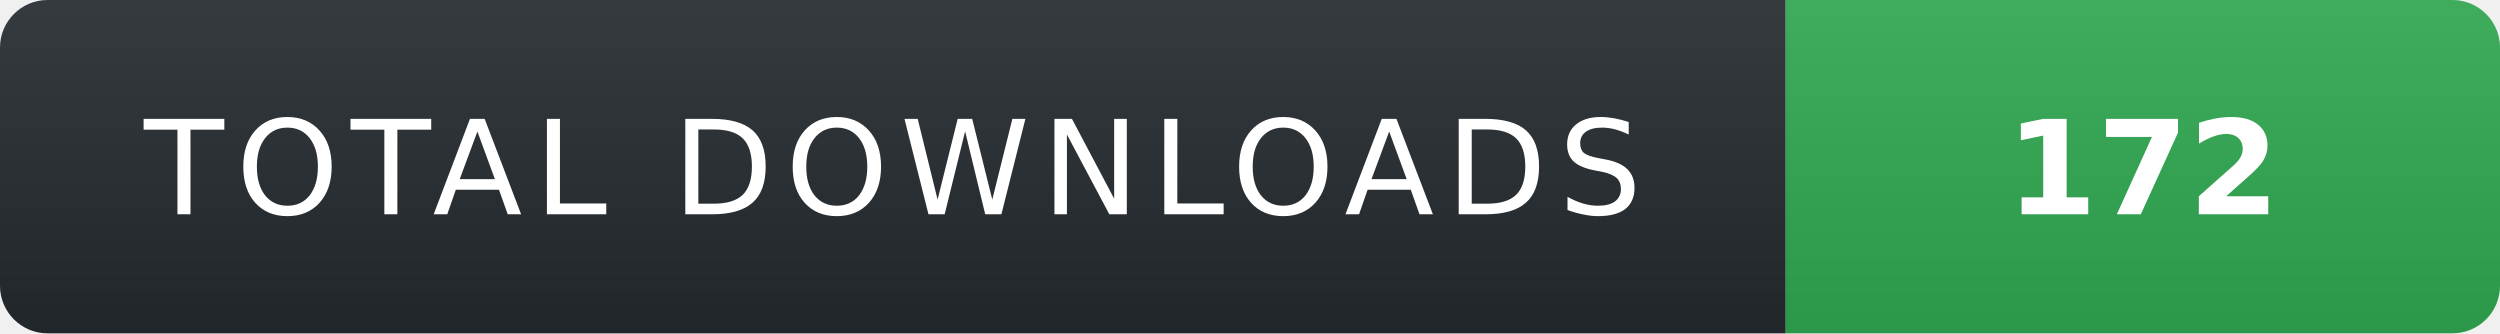
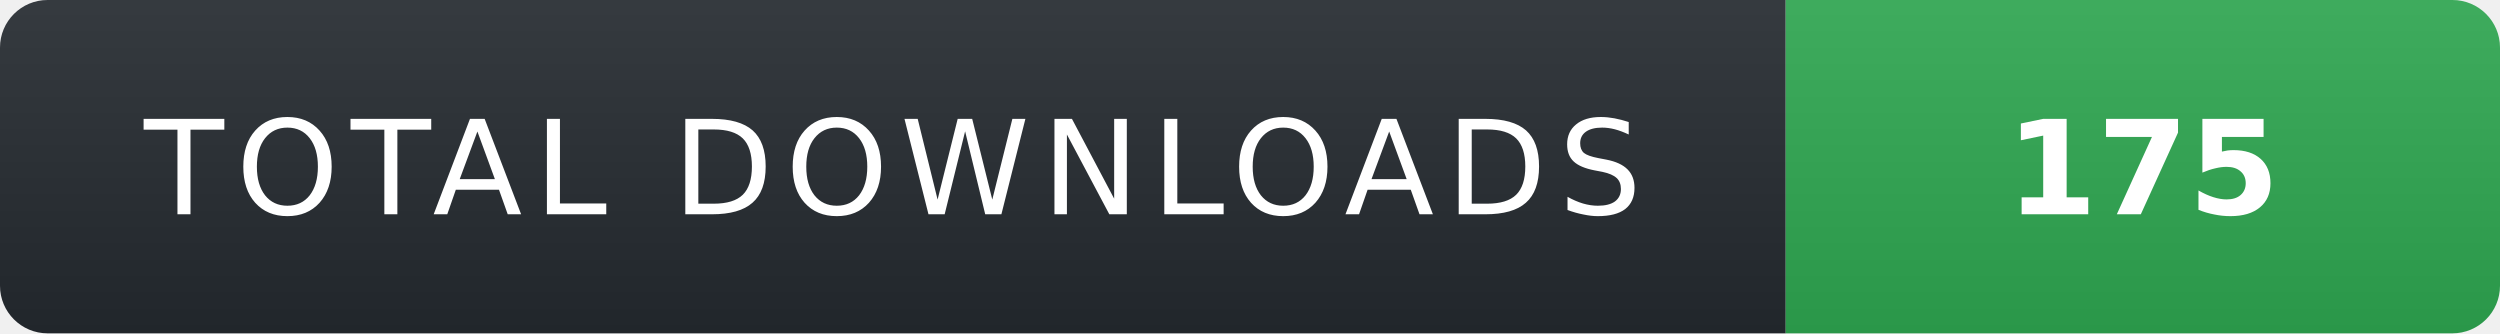
- <svg xmlns="http://www.w3.org/2000/svg" width="210" height="28" role="img" aria-label="TOTAL DOWNLOADS: 172">
+ <svg xmlns="http://www.w3.org/2000/svg" width="210" height="28" role="img" aria-label="TOTAL DOWNLOADS: 175">
  <linearGradient id="s" x2="0" y2="100%">
    <stop offset="0" stop-color="#fff" stop-opacity=".08" />
    <stop offset="1" stop-color="#000" stop-opacity=".08" />
  </linearGradient>
  <clipPath id="r">
    <rect width="210" height="28" rx="4" fill="#fff" />
  </clipPath>
  <g clip-path="url(#r)">
    <rect width="150" height="28" fill="#24292f" />
    <rect x="150" width="60" height="28" fill="#2ea44f" />
    <rect width="210" height="28" fill="url(#s)" />
  </g>
  <g fill="#fff" text-anchor="middle" font-family="Verdana,Geneva,DejaVu Sans,sans-serif" text-rendering="geometricPrecision" font-size="11">
    <text x="75" y="18" fill="#fff" letter-spacing="1">TOTAL DOWNLOADS</text>
-     <text x="180" y="18" fill="#fff" font-weight="700">172</text>
+     <text x="180" y="18" fill="#fff" font-weight="700">175</text>
  </g>
</svg>
